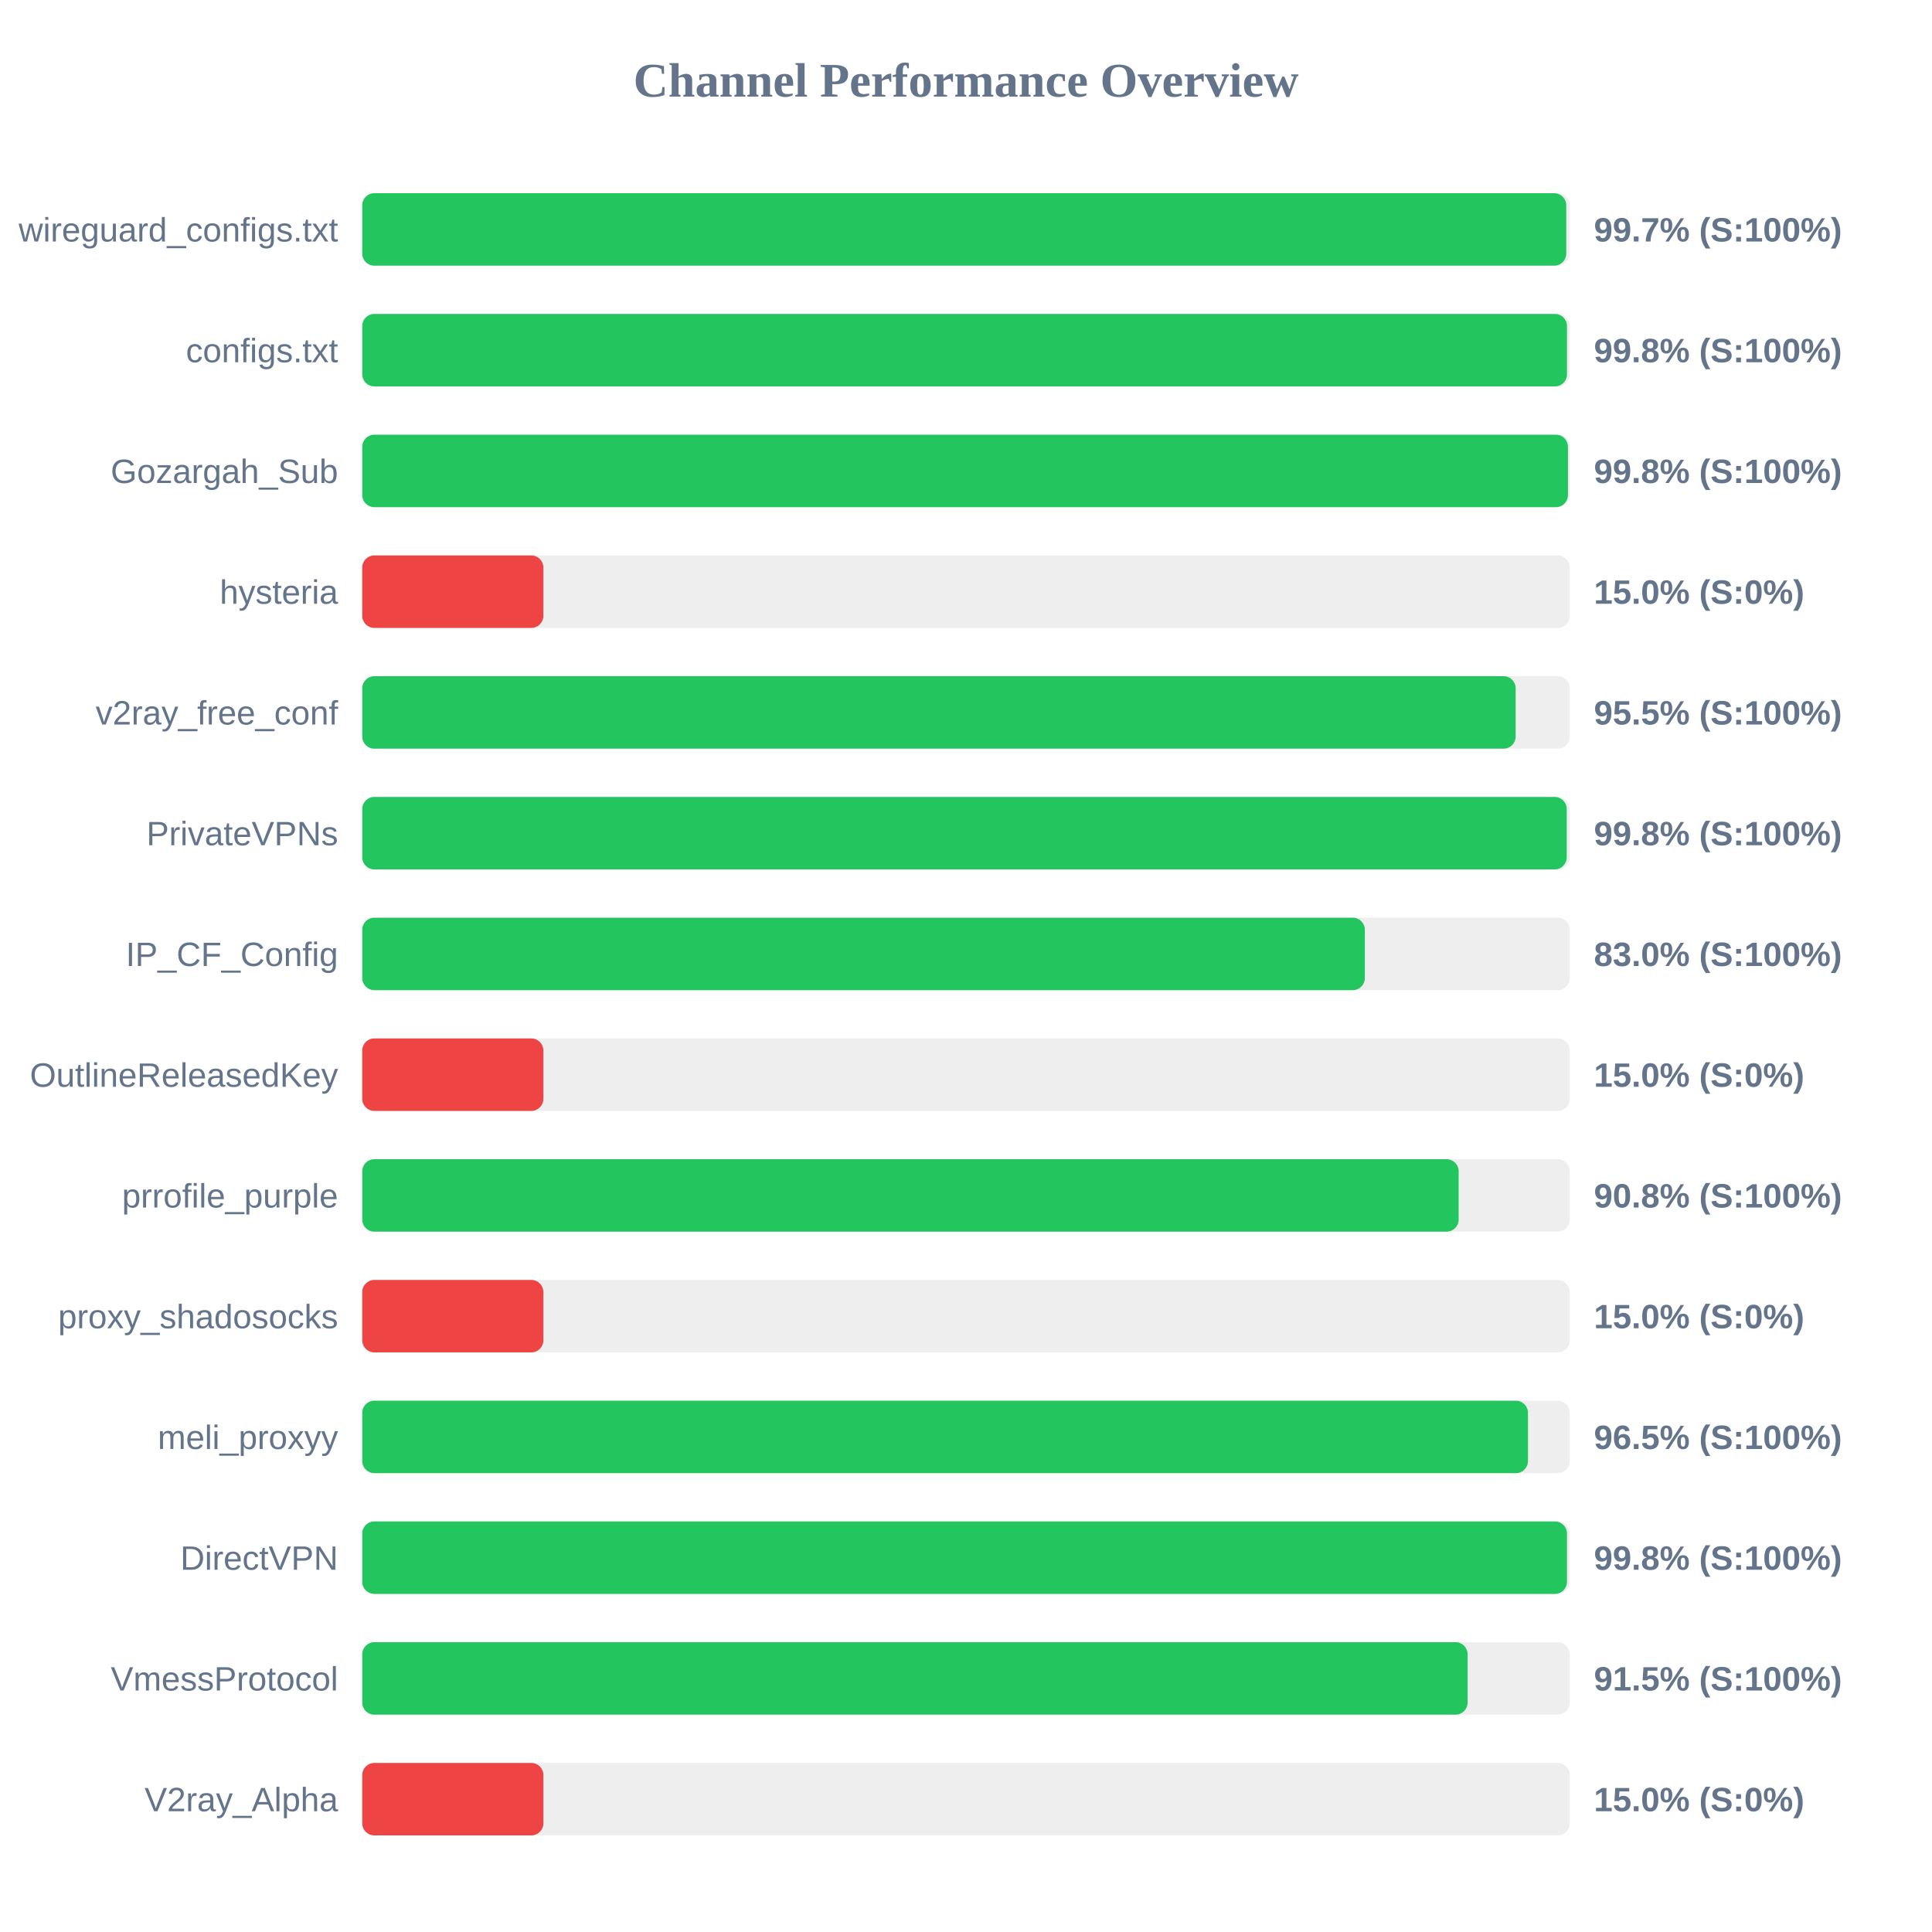
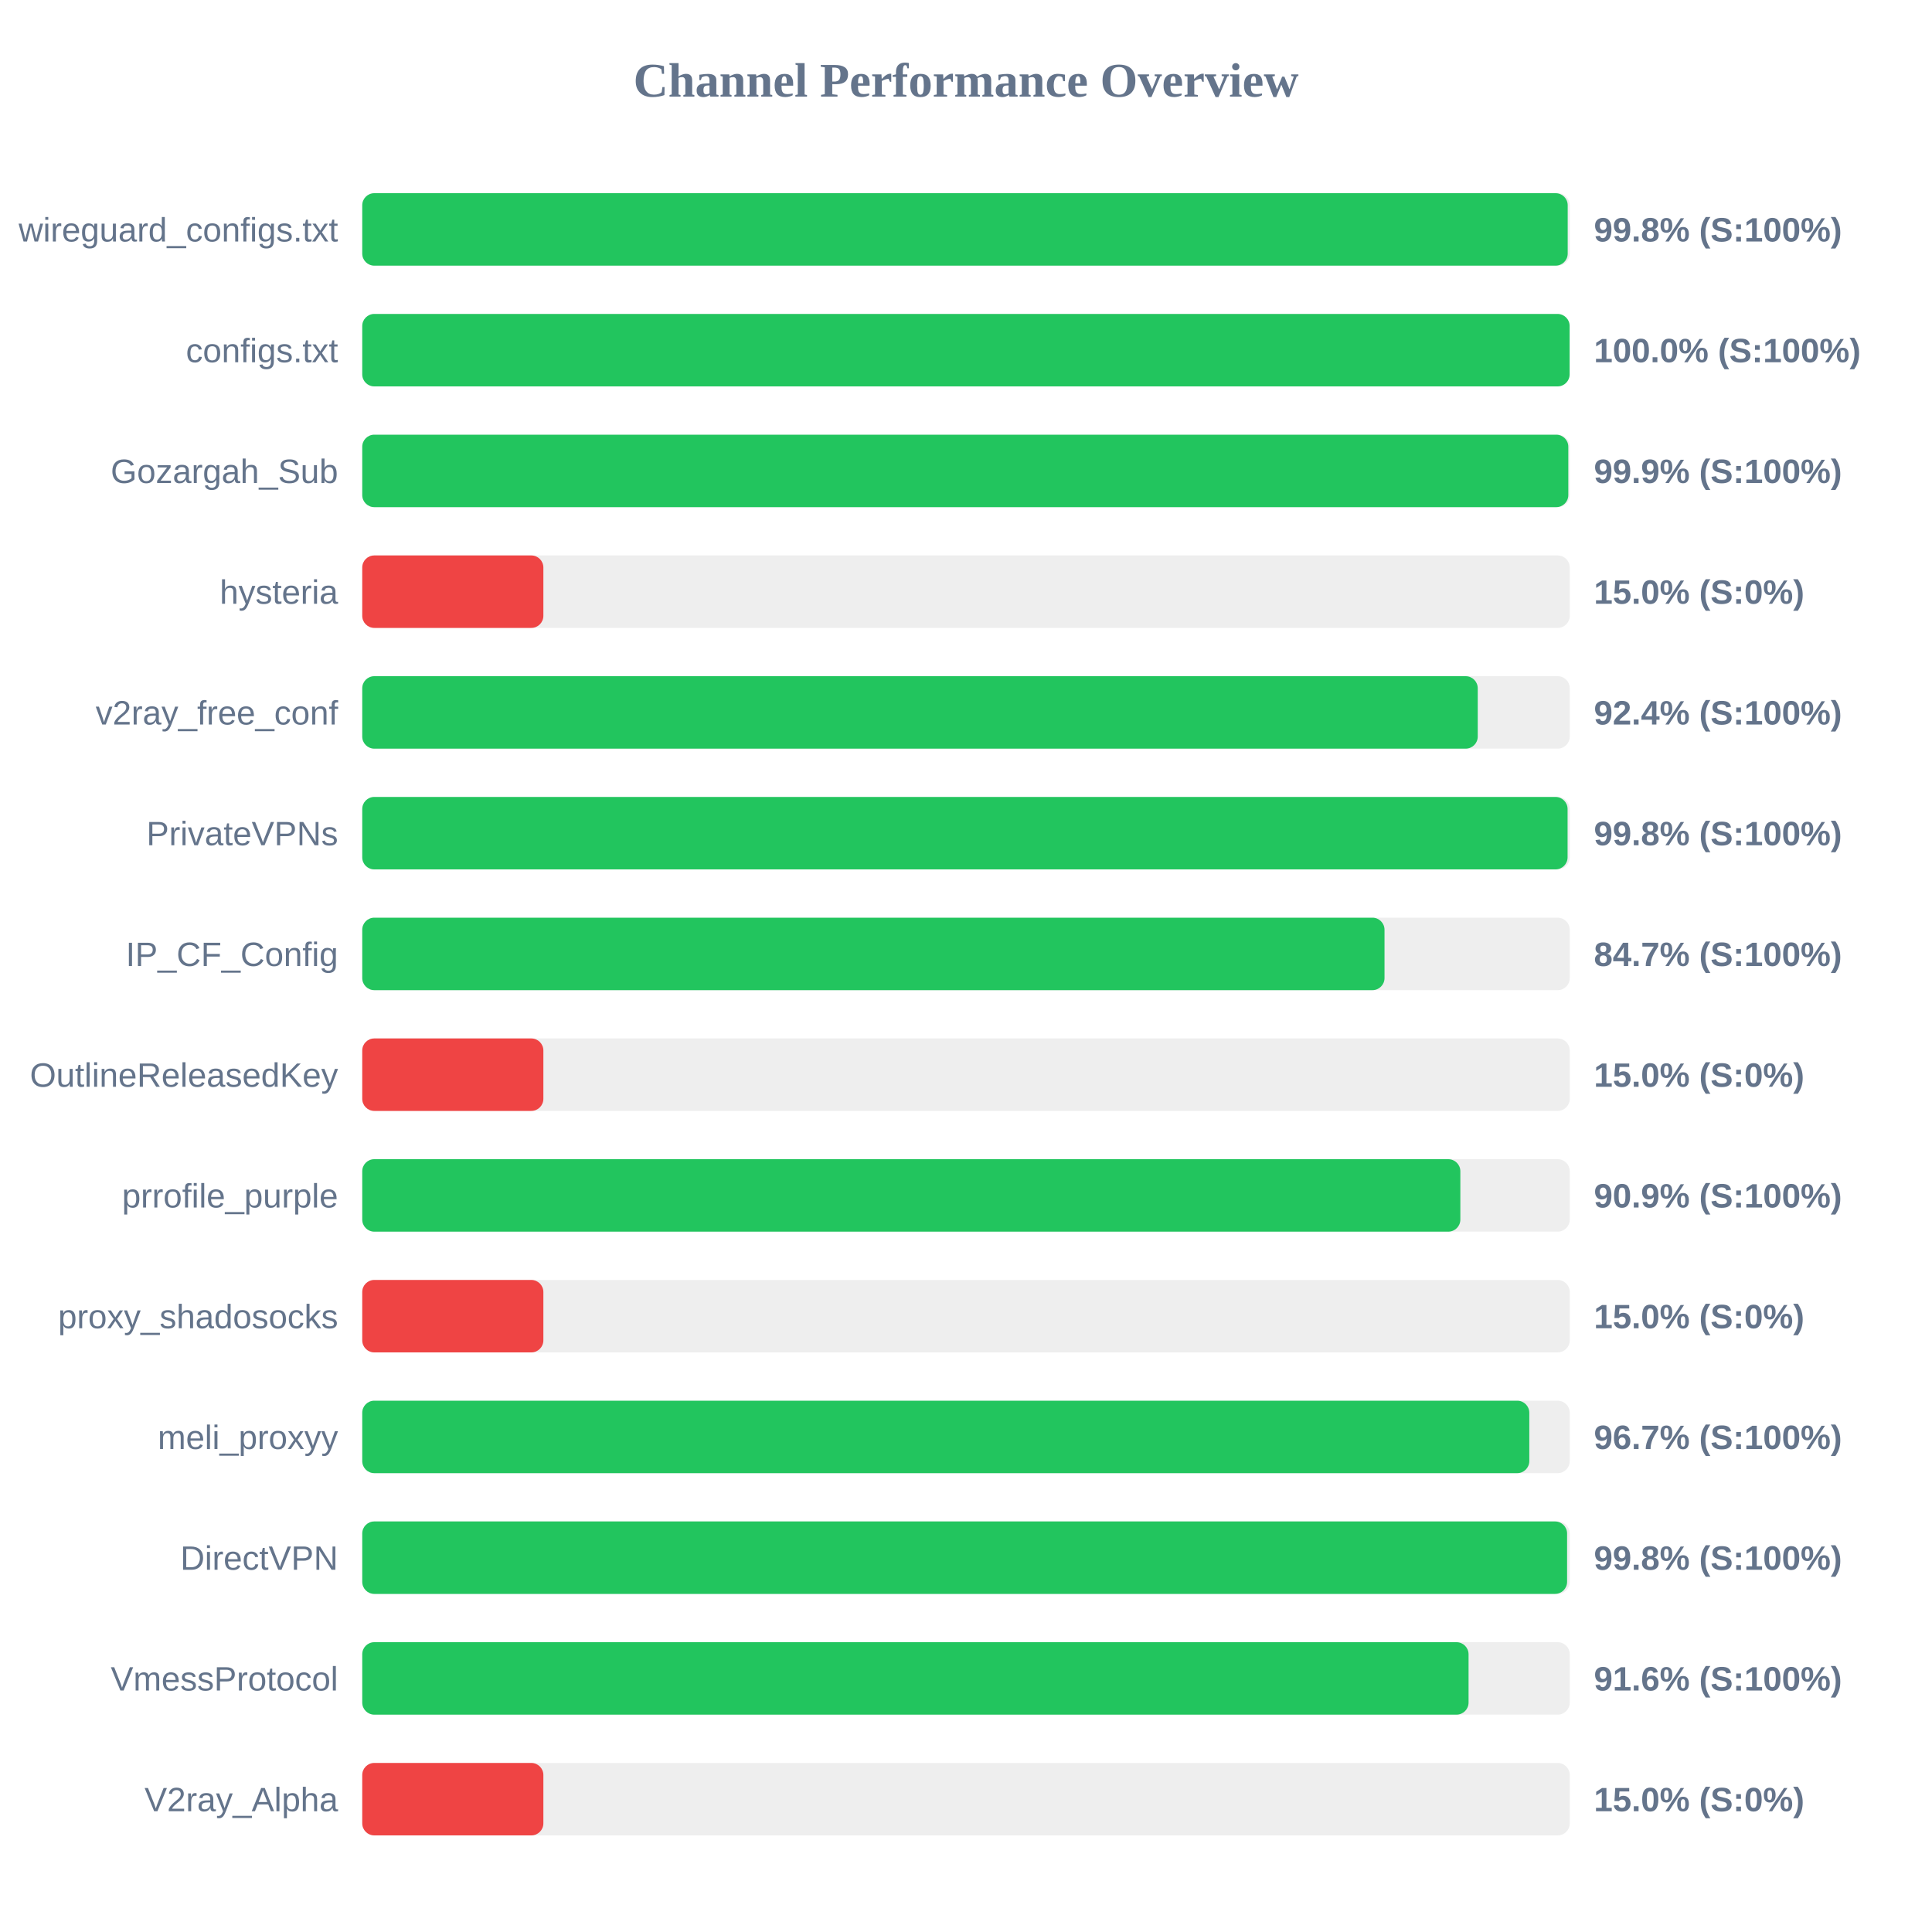
<svg xmlns="http://www.w3.org/2000/svg" width="800" height="800" version="1.1">
  <style>
        .row { font: 14px Arial; fill: #64748b; }
        .score { font: bold 14px Arial; fill: #64748b; }
    </style>
  <text x="400" y="40" text-anchor="middle" font-size="20px" font-weight="bold" fill="#64748b">Channel Performance Overview</text>
  <rect x="150" y="80" width="500" height="30" fill="#eee" rx="5" />
-   <rect x="150" y="80" width="498.55" height="30" fill="#22c55e" rx="5" />
+   <rect x="150" y="80" width="499.15" height="30" fill="#22c55e" rx="5" />
  <text x="140" y="100" text-anchor="end" class="row">wireguard_configs.txt</text>
-   <text x="660" y="100" text-anchor="start" class="score">99.7% (S:100%)</text>
+   <text x="660" y="100" text-anchor="start" class="score">99.8% (S:100%)</text>
  <rect x="150" y="130" width="500" height="30" fill="#eee" rx="5" />
-   <rect x="150" y="130" width="498.85" height="30" fill="#22c55e" rx="5" />
+   <rect x="150" y="130" width="499.95" height="30" fill="#22c55e" rx="5" />
  <text x="140" y="150" text-anchor="end" class="row">configs.txt</text>
-   <text x="660" y="150" text-anchor="start" class="score">99.8% (S:100%)</text>
+   <text x="660" y="150" text-anchor="start" class="score">100.0% (S:100%)</text>
  <rect x="150" y="180" width="500" height="30" fill="#eee" rx="5" />
-   <rect x="150" y="180" width="499.25" height="30" fill="#22c55e" rx="5" />
+   <rect x="150" y="180" width="499.4" height="30" fill="#22c55e" rx="5" />
  <text x="140" y="200" text-anchor="end" class="row">Gozargah_Sub</text>
-   <text x="660" y="200" text-anchor="start" class="score">99.8% (S:100%)</text>
+   <text x="660" y="200" text-anchor="start" class="score">99.9% (S:100%)</text>
  <rect x="150" y="230" width="500" height="30" fill="#eee" rx="5" />
  <rect x="150" y="230" width="75.0" height="30" fill="#ef4444" rx="5" />
  <text x="140" y="250" text-anchor="end" class="row">hysteria</text>
  <text x="660" y="250" text-anchor="start" class="score">15.0% (S:0%)</text>
  <rect x="150" y="280" width="500" height="30" fill="#eee" rx="5" />
-   <rect x="150" y="280" width="477.6" height="30" fill="#22c55e" rx="5" />
+   <rect x="150" y="280" width="461.9" height="30" fill="#22c55e" rx="5" />
  <text x="140" y="300" text-anchor="end" class="row">v2ray_free_conf</text>
-   <text x="660" y="300" text-anchor="start" class="score">95.5% (S:100%)</text>
+   <text x="660" y="300" text-anchor="start" class="score">92.4% (S:100%)</text>
  <rect x="150" y="330" width="500" height="30" fill="#eee" rx="5" />
-   <rect x="150" y="330" width="498.75" height="30" fill="#22c55e" rx="5" />
+   <rect x="150" y="330" width="499.1" height="30" fill="#22c55e" rx="5" />
  <text x="140" y="350" text-anchor="end" class="row">PrivateVPNs</text>
  <text x="660" y="350" text-anchor="start" class="score">99.8% (S:100%)</text>
  <rect x="150" y="380" width="500" height="30" fill="#eee" rx="5" />
-   <rect x="150" y="380" width="415.15" height="30" fill="#22c55e" rx="5" />
+   <rect x="150" y="380" width="423.3" height="30" fill="#22c55e" rx="5" />
  <text x="140" y="400" text-anchor="end" class="row">IP_CF_Config</text>
-   <text x="660" y="400" text-anchor="start" class="score">83.0% (S:100%)</text>
+   <text x="660" y="400" text-anchor="start" class="score">84.7% (S:100%)</text>
  <rect x="150" y="430" width="500" height="30" fill="#eee" rx="5" />
  <rect x="150" y="430" width="75.0" height="30" fill="#ef4444" rx="5" />
  <text x="140" y="450" text-anchor="end" class="row">OutlineReleasedKey</text>
  <text x="660" y="450" text-anchor="start" class="score">15.0% (S:0%)</text>
  <rect x="150" y="480" width="500" height="30" fill="#eee" rx="5" />
-   <rect x="150" y="480" width="454.0" height="30" fill="#22c55e" rx="5" />
+   <rect x="150" y="480" width="454.7" height="30" fill="#22c55e" rx="5" />
  <text x="140" y="500" text-anchor="end" class="row">prrofile_purple</text>
-   <text x="660" y="500" text-anchor="start" class="score">90.8% (S:100%)</text>
+   <text x="660" y="500" text-anchor="start" class="score">90.9% (S:100%)</text>
  <rect x="150" y="530" width="500" height="30" fill="#eee" rx="5" />
  <rect x="150" y="530" width="75.0" height="30" fill="#ef4444" rx="5" />
  <text x="140" y="550" text-anchor="end" class="row">proxy_shadosocks</text>
  <text x="660" y="550" text-anchor="start" class="score">15.0% (S:0%)</text>
  <rect x="150" y="580" width="500" height="30" fill="#eee" rx="5" />
-   <rect x="150" y="580" width="482.7" height="30" fill="#22c55e" rx="5" />
+   <rect x="150" y="580" width="483.25" height="30" fill="#22c55e" rx="5" />
  <text x="140" y="600" text-anchor="end" class="row">meli_proxyy</text>
-   <text x="660" y="600" text-anchor="start" class="score">96.5% (S:100%)</text>
+   <text x="660" y="600" text-anchor="start" class="score">96.7% (S:100%)</text>
  <rect x="150" y="630" width="500" height="30" fill="#eee" rx="5" />
-   <rect x="150" y="630" width="498.85" height="30" fill="#22c55e" rx="5" />
+   <rect x="150" y="630" width="498.9" height="30" fill="#22c55e" rx="5" />
  <text x="140" y="650" text-anchor="end" class="row">DirectVPN</text>
  <text x="660" y="650" text-anchor="start" class="score">99.8% (S:100%)</text>
  <rect x="150" y="680" width="500" height="30" fill="#eee" rx="5" />
-   <rect x="150" y="680" width="457.7" height="30" fill="#22c55e" rx="5" />
+   <rect x="150" y="680" width="458.1" height="30" fill="#22c55e" rx="5" />
  <text x="140" y="700" text-anchor="end" class="row">VmessProtocol</text>
-   <text x="660" y="700" text-anchor="start" class="score">91.5% (S:100%)</text>
+   <text x="660" y="700" text-anchor="start" class="score">91.6% (S:100%)</text>
  <rect x="150" y="730" width="500" height="30" fill="#eee" rx="5" />
  <rect x="150" y="730" width="75.0" height="30" fill="#ef4444" rx="5" />
  <text x="140" y="750" text-anchor="end" class="row">V2ray_Alpha</text>
  <text x="660" y="750" text-anchor="start" class="score">15.0% (S:0%)</text>
</svg>
